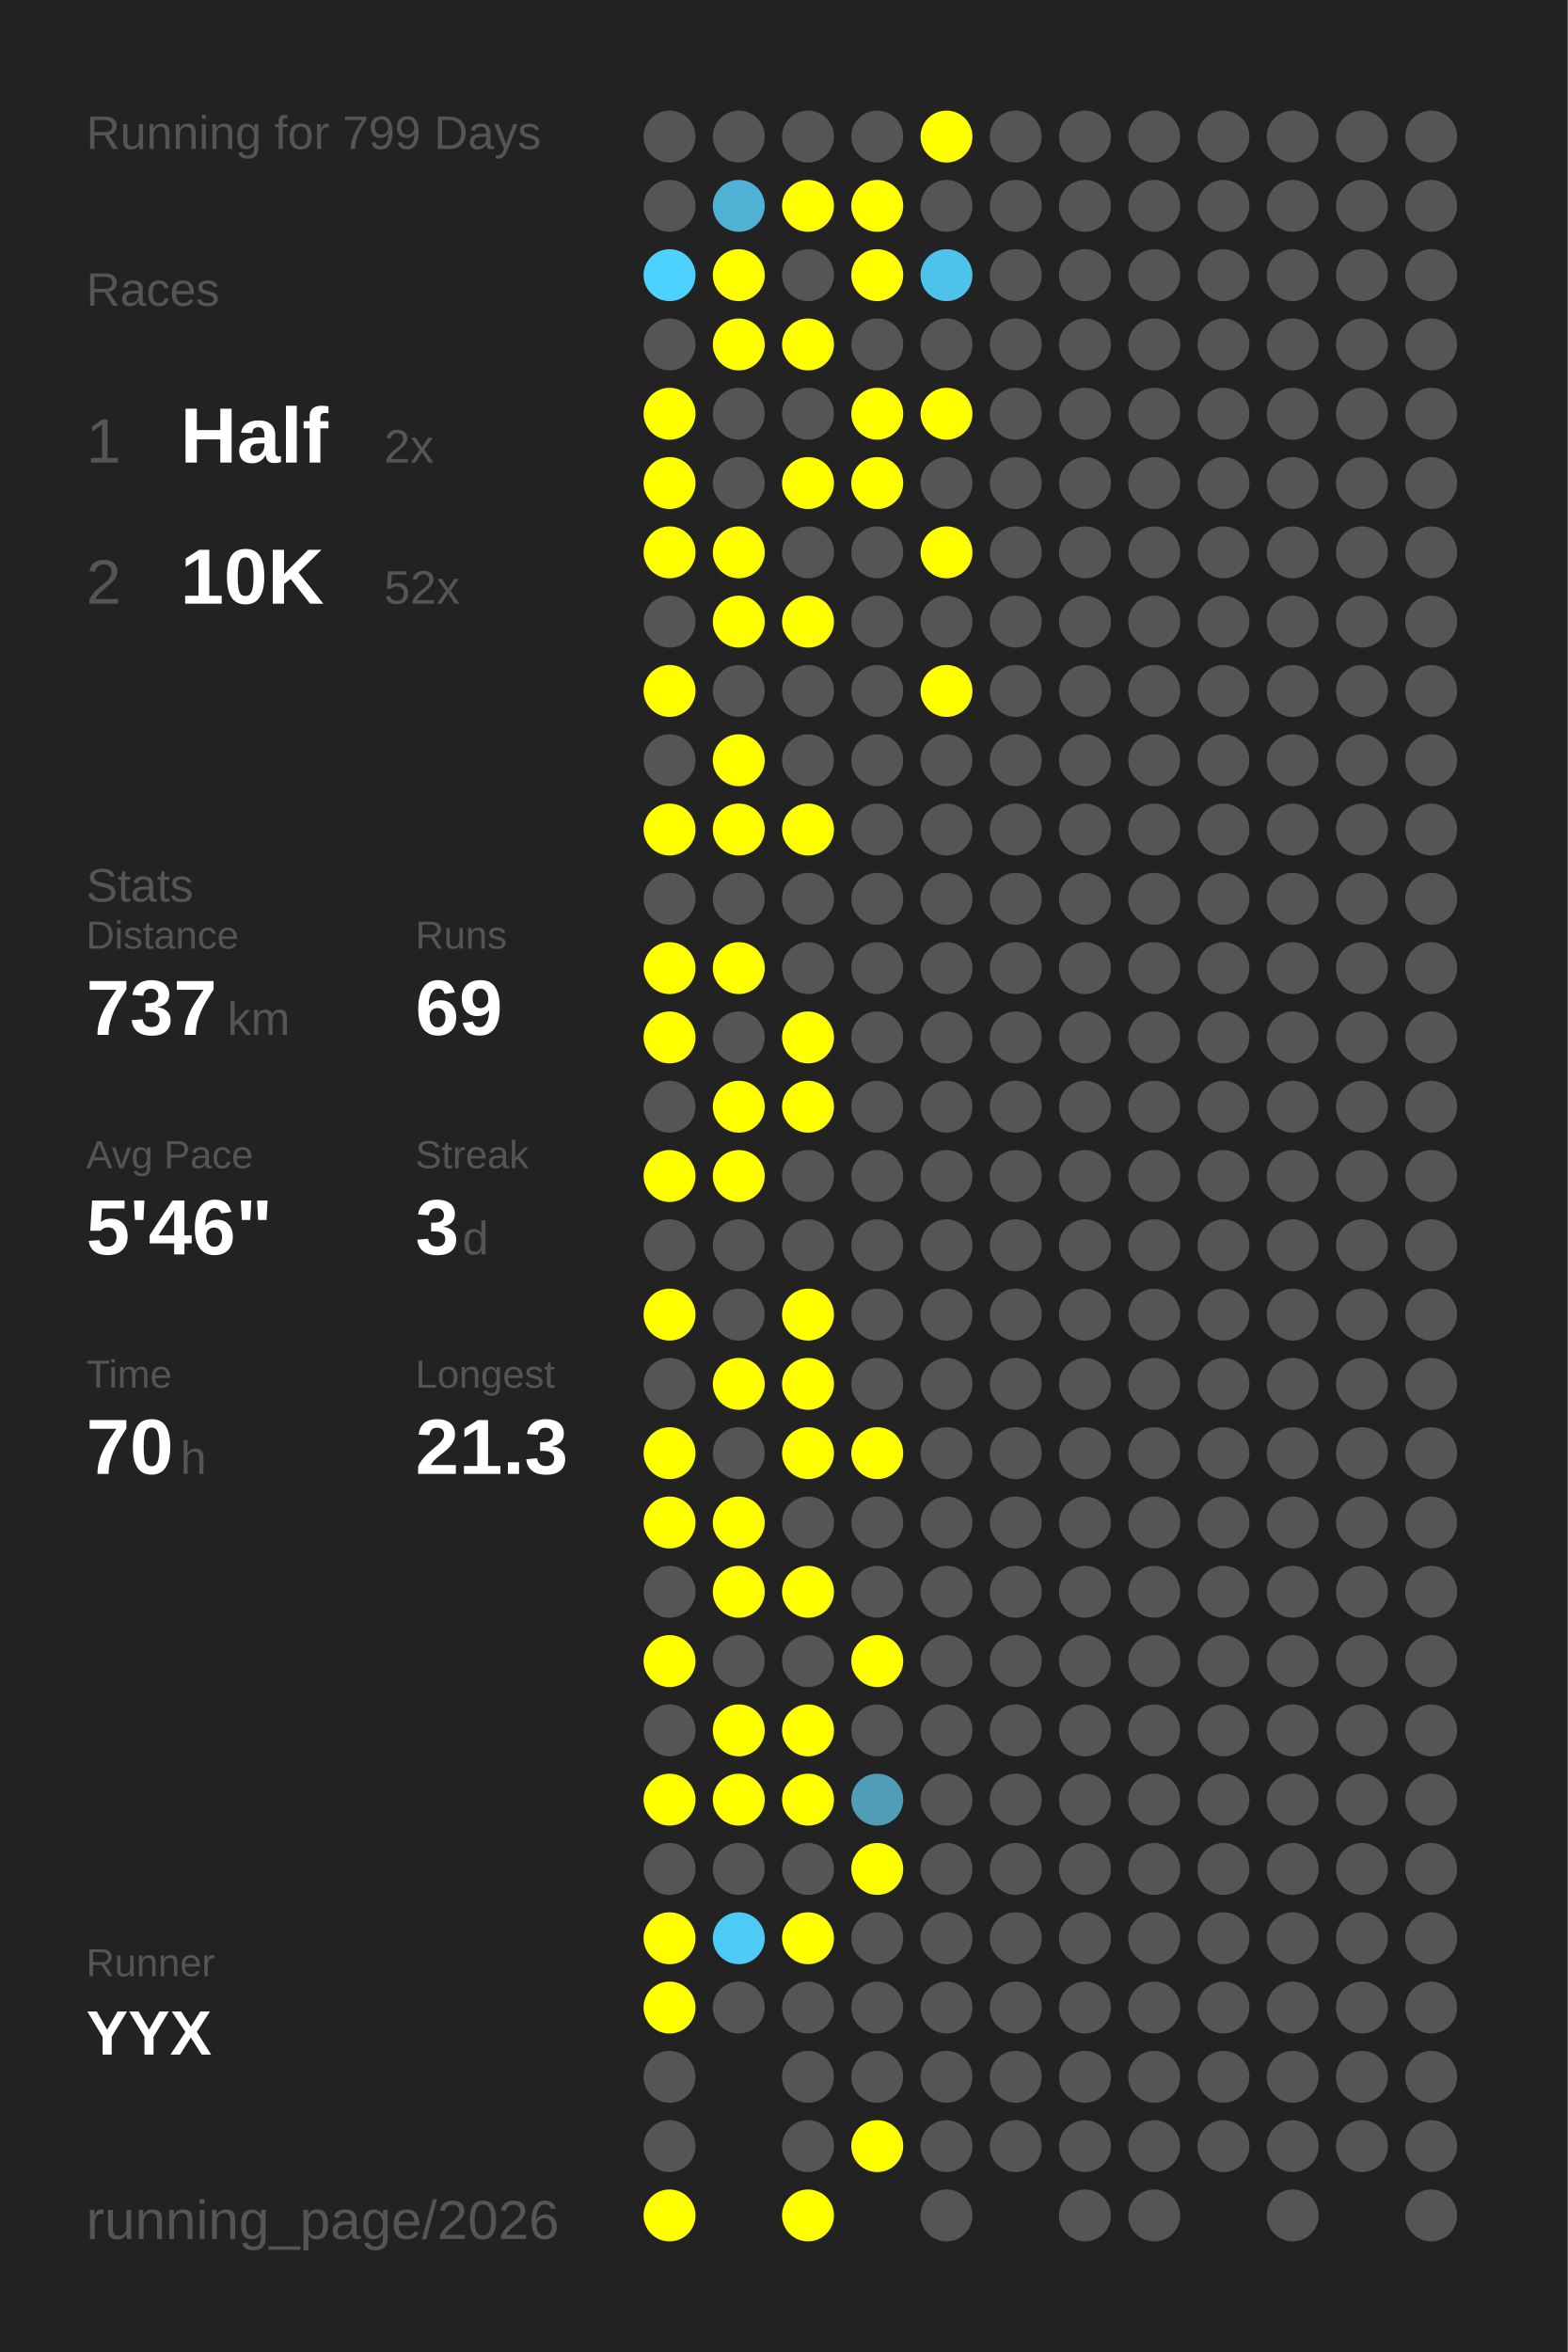
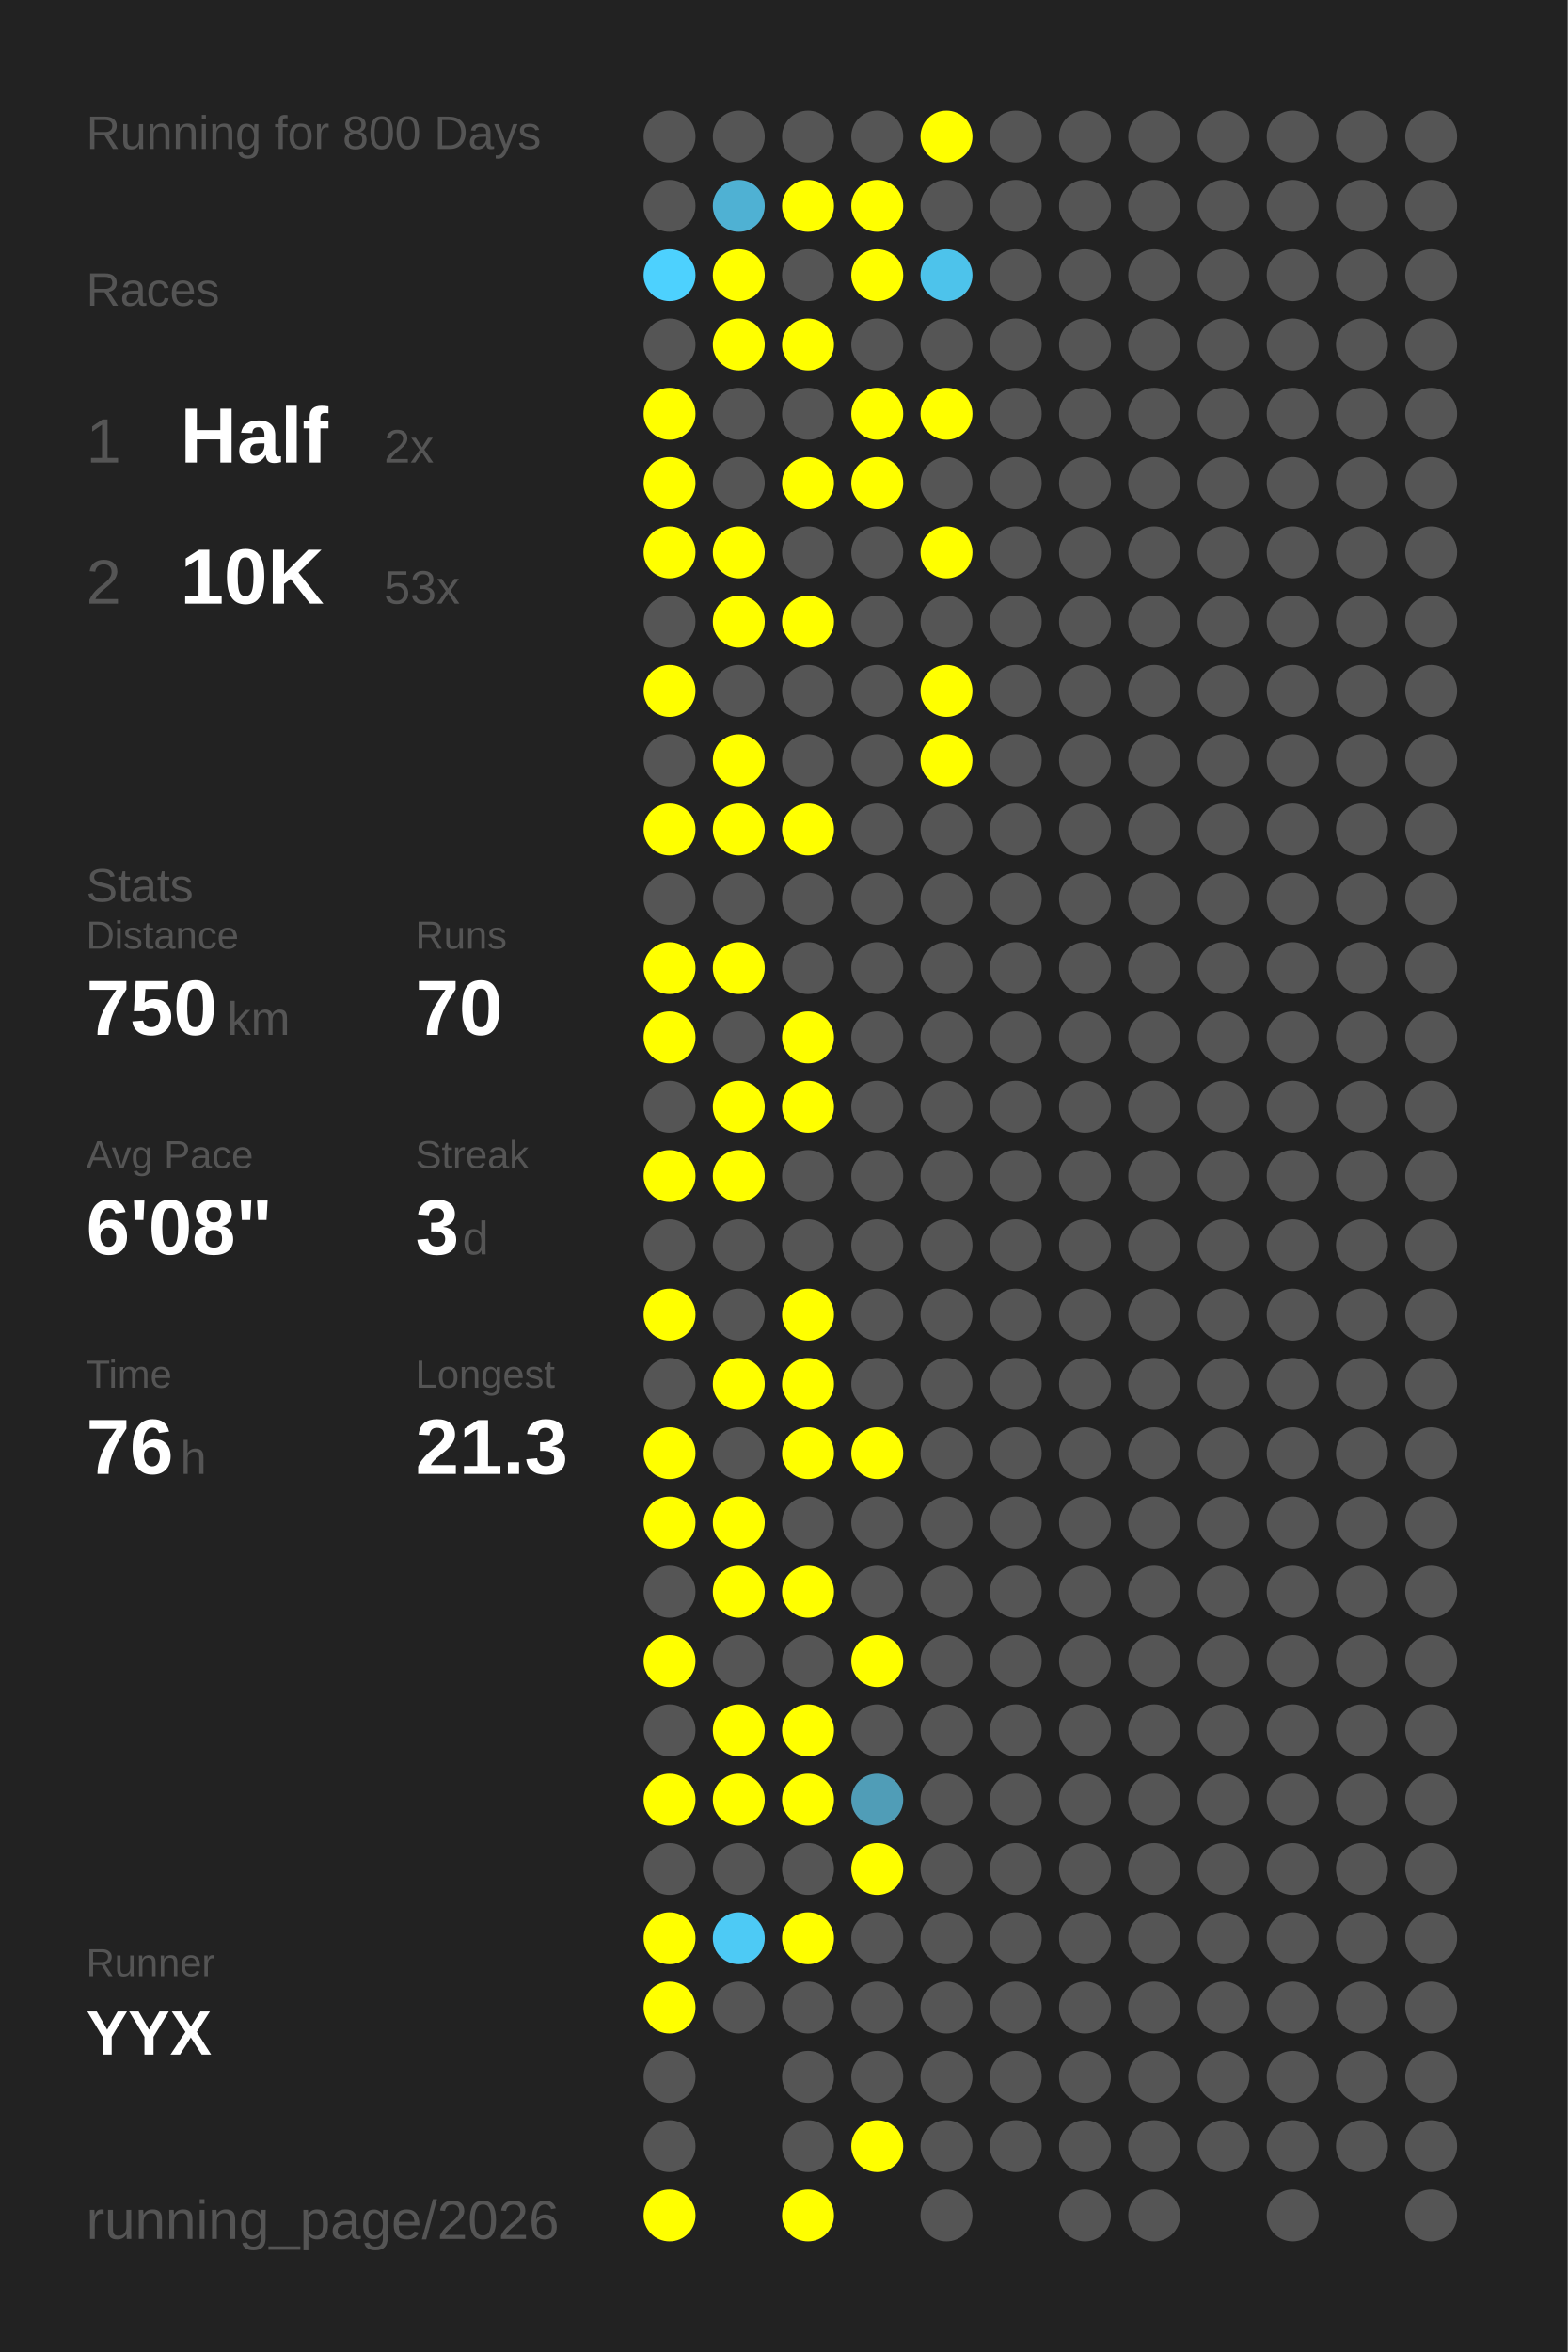
<svg xmlns="http://www.w3.org/2000/svg" baseProfile="full" height="300mm" version="1.1" viewBox="0,0,200,300" width="200mm">
  <defs />
  <rect fill="#222222" height="300" width="200" x="0" y="0" />
-   <text fill="#555555" style="font-size:6px; font-family:Arial;" x="11" y="19">Running for 799 Days</text>
+   <text fill="#555555" style="font-size:6px; font-family:Arial;" x="11" y="19">Running for 800 Days</text>
  <text fill="#555555" style="font-size:6px; font-family:Arial;" x="11" y="39">Races</text>
  <text fill="#555555" style="font-size:8px; font-family:Arial;" x="11" y="59">1</text>
  <text fill="#FFFFFF" style="font-size:10px; font-family:Arial; font-weight:bold;" x="23" y="59">Half</text>
  <text fill="#555555" style="font-size:6px; font-family:Arial;" x="49" y="59">2x</text>
  <text fill="#555555" style="font-size:8px; font-family:Arial;" x="11" y="77">2</text>
  <text fill="#FFFFFF" style="font-size:10px; font-family:Arial; font-weight:bold;" x="23" y="77">10K</text>
-   <text fill="#555555" style="font-size:6px; font-family:Arial;" x="49" y="77">52x</text>
+   <text fill="#555555" style="font-size:6px; font-family:Arial;" x="49" y="77">53x</text>
  <text fill="#555555" style="font-size:6px; font-family:Arial;" x="11" y="115">Stats</text>
  <text fill="#555555" style="font-size:5px; font-family:Arial;" x="11" y="121">Distance</text>
-   <text fill="#FFFFFF" style="font-size:10px; font-family:Arial; font-weight:bold;" x="11" y="132">737</text>
+   <text fill="#FFFFFF" style="font-size:10px; font-family:Arial; font-weight:bold;" x="11" y="132">750</text>
  <text fill="#555555" style="font-size:6px; font-family:Arial;" x="29" y="132">km</text>
  <text fill="#555555" style="font-size:5px; font-family:Arial;" x="53" y="121">Runs</text>
-   <text fill="#FFFFFF" style="font-size:10px; font-family:Arial; font-weight:bold;" x="53" y="132">69</text>
+   <text fill="#FFFFFF" style="font-size:10px; font-family:Arial; font-weight:bold;" x="53" y="132">70</text>
  <text fill="#555555" style="font-size:5px; font-family:Arial;" x="11" y="149">Avg Pace</text>
-   <text fill="#FFFFFF" style="font-size:10px; font-family:Arial; font-weight:bold;" x="11" y="160">5'46"</text>
+   <text fill="#FFFFFF" style="font-size:10px; font-family:Arial; font-weight:bold;" x="11" y="160">6'08"</text>
  <text fill="#555555" style="font-size:5px; font-family:Arial;" x="53" y="149">Streak</text>
  <text fill="#FFFFFF" style="font-size:10px; font-family:Arial; font-weight:bold;" x="53" y="160">3</text>
  <text fill="#555555" style="font-size:6px; font-family:Arial;" x="59" y="160">d</text>
  <text fill="#555555" style="font-size:5px; font-family:Arial;" x="11" y="177">Time</text>
-   <text fill="#FFFFFF" style="font-size:10px; font-family:Arial; font-weight:bold;" x="11" y="188">70</text>
+   <text fill="#FFFFFF" style="font-size:10px; font-family:Arial; font-weight:bold;" x="11" y="188">76</text>
  <text fill="#555555" style="font-size:6px; font-family:Arial;" x="23" y="188">h</text>
  <text fill="#555555" style="font-size:5px; font-family:Arial;" x="53" y="177">Longest</text>
  <text fill="#FFFFFF" style="font-size:10px; font-family:Arial; font-weight:bold;" x="53" y="188">21.3</text>
  <text fill="#555555" style="font-size:5px; font-family:Arial;" x="11" y="252.065">Runner</text>
  <text fill="#FFFFFF" style="font-size:8px; font-family:Arial; font-weight:bold;" x="11" y="262.065">YYX</text>
  <text fill="#555555" style="font-size:7px; font-family:Arial;" x="11" y="285.581">running_page/2026</text>
  <circle cx="85.417" cy="17.419" fill="#555555" r="3.312" />
  <circle cx="85.417" cy="26.258" fill="#555555" r="3.312" />
  <circle cx="85.417" cy="35.097" fill="#4dd1fe" r="3.312" />
  <circle cx="85.417" cy="43.935" fill="#555555" r="3.312" />
  <circle cx="85.417" cy="52.774" fill="#FFFF00" r="3.312" />
  <circle cx="85.417" cy="61.613" fill="#FFFF00" r="3.312" />
  <circle cx="85.417" cy="70.452" fill="#FFFF00" r="3.312" />
  <circle cx="85.417" cy="79.29" fill="#555555" r="3.312" />
  <circle cx="85.417" cy="88.129" fill="#FFFF00" r="3.312" />
  <circle cx="85.417" cy="96.968" fill="#555555" r="3.312" />
  <circle cx="85.417" cy="105.806" fill="#FFFF00" r="3.312" />
  <circle cx="85.417" cy="114.645" fill="#555555" r="3.312" />
  <circle cx="85.417" cy="123.484" fill="#FFFF00" r="3.312" />
  <circle cx="85.417" cy="132.323" fill="#FFFF00" r="3.312" />
  <circle cx="85.417" cy="141.161" fill="#555555" r="3.312" />
  <circle cx="85.417" cy="150" fill="#FFFF00" r="3.312" />
  <circle cx="85.417" cy="158.839" fill="#555555" r="3.312" />
  <circle cx="85.417" cy="167.677" fill="#FFFF00" r="3.312" />
  <circle cx="85.417" cy="176.516" fill="#555555" r="3.312" />
  <circle cx="85.417" cy="185.355" fill="#FFFF00" r="3.312" />
  <circle cx="85.417" cy="194.194" fill="#FFFF00" r="3.312" />
  <circle cx="85.417" cy="203.032" fill="#555555" r="3.312" />
  <circle cx="85.417" cy="211.871" fill="#FFFF00" r="3.312" />
  <circle cx="85.417" cy="220.71" fill="#555555" r="3.312" />
  <circle cx="85.417" cy="229.548" fill="#FFFF00" r="3.312" />
  <circle cx="85.417" cy="238.387" fill="#555555" r="3.312" />
  <circle cx="85.417" cy="247.226" fill="#FFFF00" r="3.312" />
  <circle cx="85.417" cy="256.065" fill="#FFFF00" r="3.312" />
  <circle cx="85.417" cy="264.903" fill="#555555" r="3.312" />
  <circle cx="85.417" cy="273.742" fill="#555555" r="3.312" />
  <circle cx="85.417" cy="282.581" fill="#FFFF00" r="3.312" />
  <circle cx="94.25" cy="17.419" fill="#555555" r="3.312" />
  <circle cx="94.25" cy="26.258" fill="#4fb1d3" r="3.312" />
  <circle cx="94.25" cy="35.097" fill="#FFFF00" r="3.312" />
  <circle cx="94.25" cy="43.935" fill="#FFFF00" r="3.312" />
  <circle cx="94.25" cy="52.774" fill="#555555" r="3.312" />
  <circle cx="94.25" cy="61.613" fill="#555555" r="3.312" />
  <circle cx="94.25" cy="70.452" fill="#FFFF00" r="3.312" />
  <circle cx="94.25" cy="79.29" fill="#FFFF00" r="3.312" />
  <circle cx="94.25" cy="88.129" fill="#555555" r="3.312" />
  <circle cx="94.25" cy="96.968" fill="#FFFF00" r="3.312" />
  <circle cx="94.25" cy="105.806" fill="#FFFF00" r="3.312" />
  <circle cx="94.25" cy="114.645" fill="#555555" r="3.312" />
  <circle cx="94.25" cy="123.484" fill="#FFFF00" r="3.312" />
  <circle cx="94.25" cy="132.323" fill="#555555" r="3.312" />
  <circle cx="94.25" cy="141.161" fill="#FFFF00" r="3.312" />
  <circle cx="94.25" cy="150" fill="#FFFF00" r="3.312" />
  <circle cx="94.25" cy="158.839" fill="#555555" r="3.312" />
  <circle cx="94.25" cy="167.677" fill="#555555" r="3.312" />
  <circle cx="94.25" cy="176.516" fill="#FFFF00" r="3.312" />
  <circle cx="94.25" cy="185.355" fill="#555555" r="3.312" />
  <circle cx="94.25" cy="194.194" fill="#FFFF00" r="3.312" />
  <circle cx="94.25" cy="203.032" fill="#FFFF00" r="3.312" />
  <circle cx="94.25" cy="211.871" fill="#555555" r="3.312" />
  <circle cx="94.25" cy="220.71" fill="#FFFF00" r="3.312" />
  <circle cx="94.25" cy="229.548" fill="#FFFF00" r="3.312" />
  <circle cx="94.25" cy="238.387" fill="#555555" r="3.312" />
  <circle cx="94.25" cy="247.226" fill="#4dcaf5" r="3.312" />
  <circle cx="94.25" cy="256.065" fill="#555555" r="3.312" />
  <circle cx="103.083" cy="17.419" fill="#555555" r="3.312" />
  <circle cx="103.083" cy="26.258" fill="#FFFF00" r="3.312" />
  <circle cx="103.083" cy="35.097" fill="#555555" r="3.312" />
  <circle cx="103.083" cy="43.935" fill="#FFFF00" r="3.312" />
  <circle cx="103.083" cy="52.774" fill="#555555" r="3.312" />
  <circle cx="103.083" cy="61.613" fill="#FFFF00" r="3.312" />
  <circle cx="103.083" cy="70.452" fill="#555555" r="3.312" />
  <circle cx="103.083" cy="79.29" fill="#FFFF00" r="3.312" />
  <circle cx="103.083" cy="88.129" fill="#555555" r="3.312" />
  <circle cx="103.083" cy="96.968" fill="#555555" r="3.312" />
  <circle cx="103.083" cy="105.806" fill="#FFFF00" r="3.312" />
  <circle cx="103.083" cy="114.645" fill="#555555" r="3.312" />
  <circle cx="103.083" cy="123.484" fill="#555555" r="3.312" />
  <circle cx="103.083" cy="132.323" fill="#FFFF00" r="3.312" />
  <circle cx="103.083" cy="141.161" fill="#FFFF00" r="3.312" />
  <circle cx="103.083" cy="150" fill="#555555" r="3.312" />
  <circle cx="103.083" cy="158.839" fill="#555555" r="3.312" />
  <circle cx="103.083" cy="167.677" fill="#FFFF00" r="3.312" />
  <circle cx="103.083" cy="176.516" fill="#FFFF00" r="3.312" />
  <circle cx="103.083" cy="185.355" fill="#FFFF00" r="3.312" />
  <circle cx="103.083" cy="194.194" fill="#555555" r="3.312" />
  <circle cx="103.083" cy="203.032" fill="#FFFF00" r="3.312" />
  <circle cx="103.083" cy="211.871" fill="#555555" r="3.312" />
  <circle cx="103.083" cy="220.71" fill="#FFFF00" r="3.312" />
  <circle cx="103.083" cy="229.548" fill="#FFFF00" r="3.312" />
  <circle cx="103.083" cy="238.387" fill="#555555" r="3.312" />
  <circle cx="103.083" cy="247.226" fill="#FFFF00" r="3.312" />
  <circle cx="103.083" cy="256.065" fill="#555555" r="3.312" />
  <circle cx="103.083" cy="264.903" fill="#555555" r="3.312" />
  <circle cx="103.083" cy="273.742" fill="#555555" r="3.312" />
  <circle cx="103.083" cy="282.581" fill="#FFFF00" r="3.312" />
  <circle cx="111.917" cy="17.419" fill="#555555" r="3.312" />
  <circle cx="111.917" cy="26.258" fill="#FFFF00" r="3.312" />
  <circle cx="111.917" cy="35.097" fill="#FFFF00" r="3.312" />
  <circle cx="111.917" cy="43.935" fill="#555555" r="3.312" />
  <circle cx="111.917" cy="52.774" fill="#FFFF00" r="3.312" />
  <circle cx="111.917" cy="61.613" fill="#FFFF00" r="3.312" />
  <circle cx="111.917" cy="70.452" fill="#555555" r="3.312" />
  <circle cx="111.917" cy="79.29" fill="#555555" r="3.312" />
  <circle cx="111.917" cy="88.129" fill="#555555" r="3.312" />
  <circle cx="111.917" cy="96.968" fill="#555555" r="3.312" />
  <circle cx="111.917" cy="105.806" fill="#555555" r="3.312" />
  <circle cx="111.917" cy="114.645" fill="#555555" r="3.312" />
  <circle cx="111.917" cy="123.484" fill="#555555" r="3.312" />
  <circle cx="111.917" cy="132.323" fill="#555555" r="3.312" />
  <circle cx="111.917" cy="141.161" fill="#555555" r="3.312" />
  <circle cx="111.917" cy="150" fill="#555555" r="3.312" />
  <circle cx="111.917" cy="158.839" fill="#555555" r="3.312" />
  <circle cx="111.917" cy="167.677" fill="#555555" r="3.312" />
  <circle cx="111.917" cy="176.516" fill="#555555" r="3.312" />
  <circle cx="111.917" cy="185.355" fill="#FFFF00" r="3.312" />
  <circle cx="111.917" cy="194.194" fill="#555555" r="3.312" />
  <circle cx="111.917" cy="203.032" fill="#555555" r="3.312" />
  <circle cx="111.917" cy="211.871" fill="#FFFF00" r="3.312" />
  <circle cx="111.917" cy="220.71" fill="#555555" r="3.312" />
  <circle cx="111.917" cy="229.548" fill="#509db7" r="3.312" />
  <circle cx="111.917" cy="238.387" fill="#FFFF00" r="3.312" />
  <circle cx="111.917" cy="247.226" fill="#555555" r="3.312" />
  <circle cx="111.917" cy="256.065" fill="#555555" r="3.312" />
  <circle cx="111.917" cy="264.903" fill="#555555" r="3.312" />
  <circle cx="111.917" cy="273.742" fill="#FFFF00" r="3.312" />
  <circle cx="120.75" cy="17.419" fill="#FFFF00" r="3.312" />
  <circle cx="120.75" cy="26.258" fill="#555555" r="3.312" />
  <circle cx="120.75" cy="35.097" fill="#4dc3eb" r="3.312" />
  <circle cx="120.75" cy="43.935" fill="#555555" r="3.312" />
  <circle cx="120.75" cy="52.774" fill="#FFFF00" r="3.312" />
  <circle cx="120.75" cy="61.613" fill="#555555" r="3.312" />
  <circle cx="120.75" cy="70.452" fill="#FFFF00" r="3.312" />
  <circle cx="120.75" cy="79.29" fill="#555555" r="3.312" />
  <circle cx="120.75" cy="88.129" fill="#FFFF00" r="3.312" />
-   <circle cx="120.75" cy="96.968" fill="#555555" r="3.312" />
+   <circle cx="120.75" cy="96.968" fill="#FFFF00" r="3.312" />
  <circle cx="120.75" cy="105.806" fill="#555555" r="3.312" />
  <circle cx="120.75" cy="114.645" fill="#555555" r="3.312" />
  <circle cx="120.75" cy="123.484" fill="#555555" r="3.312" />
  <circle cx="120.75" cy="132.323" fill="#555555" r="3.312" />
  <circle cx="120.75" cy="141.161" fill="#555555" r="3.312" />
  <circle cx="120.75" cy="150" fill="#555555" r="3.312" />
  <circle cx="120.75" cy="158.839" fill="#555555" r="3.312" />
  <circle cx="120.75" cy="167.677" fill="#555555" r="3.312" />
  <circle cx="120.75" cy="176.516" fill="#555555" r="3.312" />
  <circle cx="120.75" cy="185.355" fill="#555555" r="3.312" />
  <circle cx="120.75" cy="194.194" fill="#555555" r="3.312" />
  <circle cx="120.75" cy="203.032" fill="#555555" r="3.312" />
  <circle cx="120.75" cy="211.871" fill="#555555" r="3.312" />
  <circle cx="120.75" cy="220.71" fill="#555555" r="3.312" />
  <circle cx="120.75" cy="229.548" fill="#555555" r="3.312" />
  <circle cx="120.75" cy="238.387" fill="#555555" r="3.312" />
  <circle cx="120.75" cy="247.226" fill="#555555" r="3.312" />
  <circle cx="120.75" cy="256.065" fill="#555555" r="3.312" />
  <circle cx="120.75" cy="264.903" fill="#555555" r="3.312" />
  <circle cx="120.75" cy="273.742" fill="#555555" r="3.312" />
  <circle cx="120.75" cy="282.581" fill="#555555" r="3.312" />
  <circle cx="129.583" cy="17.419" fill="#555555" r="3.312" />
  <circle cx="129.583" cy="26.258" fill="#555555" r="3.312" />
  <circle cx="129.583" cy="35.097" fill="#555555" r="3.312" />
  <circle cx="129.583" cy="43.935" fill="#555555" r="3.312" />
  <circle cx="129.583" cy="52.774" fill="#555555" r="3.312" />
  <circle cx="129.583" cy="61.613" fill="#555555" r="3.312" />
  <circle cx="129.583" cy="70.452" fill="#555555" r="3.312" />
  <circle cx="129.583" cy="79.29" fill="#555555" r="3.312" />
  <circle cx="129.583" cy="88.129" fill="#555555" r="3.312" />
  <circle cx="129.583" cy="96.968" fill="#555555" r="3.312" />
  <circle cx="129.583" cy="105.806" fill="#555555" r="3.312" />
  <circle cx="129.583" cy="114.645" fill="#555555" r="3.312" />
  <circle cx="129.583" cy="123.484" fill="#555555" r="3.312" />
  <circle cx="129.583" cy="132.323" fill="#555555" r="3.312" />
  <circle cx="129.583" cy="141.161" fill="#555555" r="3.312" />
  <circle cx="129.583" cy="150" fill="#555555" r="3.312" />
  <circle cx="129.583" cy="158.839" fill="#555555" r="3.312" />
  <circle cx="129.583" cy="167.677" fill="#555555" r="3.312" />
  <circle cx="129.583" cy="176.516" fill="#555555" r="3.312" />
  <circle cx="129.583" cy="185.355" fill="#555555" r="3.312" />
  <circle cx="129.583" cy="194.194" fill="#555555" r="3.312" />
  <circle cx="129.583" cy="203.032" fill="#555555" r="3.312" />
  <circle cx="129.583" cy="211.871" fill="#555555" r="3.312" />
  <circle cx="129.583" cy="220.71" fill="#555555" r="3.312" />
  <circle cx="129.583" cy="229.548" fill="#555555" r="3.312" />
  <circle cx="129.583" cy="238.387" fill="#555555" r="3.312" />
  <circle cx="129.583" cy="247.226" fill="#555555" r="3.312" />
  <circle cx="129.583" cy="256.065" fill="#555555" r="3.312" />
  <circle cx="129.583" cy="264.903" fill="#555555" r="3.312" />
  <circle cx="129.583" cy="273.742" fill="#555555" r="3.312" />
  <circle cx="138.417" cy="17.419" fill="#555555" r="3.312" />
  <circle cx="138.417" cy="26.258" fill="#555555" r="3.312" />
  <circle cx="138.417" cy="35.097" fill="#555555" r="3.312" />
  <circle cx="138.417" cy="43.935" fill="#555555" r="3.312" />
  <circle cx="138.417" cy="52.774" fill="#555555" r="3.312" />
  <circle cx="138.417" cy="61.613" fill="#555555" r="3.312" />
  <circle cx="138.417" cy="70.452" fill="#555555" r="3.312" />
  <circle cx="138.417" cy="79.29" fill="#555555" r="3.312" />
  <circle cx="138.417" cy="88.129" fill="#555555" r="3.312" />
  <circle cx="138.417" cy="96.968" fill="#555555" r="3.312" />
  <circle cx="138.417" cy="105.806" fill="#555555" r="3.312" />
  <circle cx="138.417" cy="114.645" fill="#555555" r="3.312" />
  <circle cx="138.417" cy="123.484" fill="#555555" r="3.312" />
  <circle cx="138.417" cy="132.323" fill="#555555" r="3.312" />
  <circle cx="138.417" cy="141.161" fill="#555555" r="3.312" />
  <circle cx="138.417" cy="150" fill="#555555" r="3.312" />
  <circle cx="138.417" cy="158.839" fill="#555555" r="3.312" />
  <circle cx="138.417" cy="167.677" fill="#555555" r="3.312" />
  <circle cx="138.417" cy="176.516" fill="#555555" r="3.312" />
  <circle cx="138.417" cy="185.355" fill="#555555" r="3.312" />
  <circle cx="138.417" cy="194.194" fill="#555555" r="3.312" />
  <circle cx="138.417" cy="203.032" fill="#555555" r="3.312" />
  <circle cx="138.417" cy="211.871" fill="#555555" r="3.312" />
  <circle cx="138.417" cy="220.71" fill="#555555" r="3.312" />
  <circle cx="138.417" cy="229.548" fill="#555555" r="3.312" />
  <circle cx="138.417" cy="238.387" fill="#555555" r="3.312" />
  <circle cx="138.417" cy="247.226" fill="#555555" r="3.312" />
  <circle cx="138.417" cy="256.065" fill="#555555" r="3.312" />
  <circle cx="138.417" cy="264.903" fill="#555555" r="3.312" />
  <circle cx="138.417" cy="273.742" fill="#555555" r="3.312" />
  <circle cx="138.417" cy="282.581" fill="#555555" r="3.312" />
  <circle cx="147.25" cy="17.419" fill="#555555" r="3.312" />
  <circle cx="147.25" cy="26.258" fill="#555555" r="3.312" />
  <circle cx="147.25" cy="35.097" fill="#555555" r="3.312" />
  <circle cx="147.25" cy="43.935" fill="#555555" r="3.312" />
  <circle cx="147.25" cy="52.774" fill="#555555" r="3.312" />
  <circle cx="147.25" cy="61.613" fill="#555555" r="3.312" />
  <circle cx="147.25" cy="70.452" fill="#555555" r="3.312" />
  <circle cx="147.25" cy="79.29" fill="#555555" r="3.312" />
  <circle cx="147.25" cy="88.129" fill="#555555" r="3.312" />
  <circle cx="147.25" cy="96.968" fill="#555555" r="3.312" />
  <circle cx="147.25" cy="105.806" fill="#555555" r="3.312" />
  <circle cx="147.25" cy="114.645" fill="#555555" r="3.312" />
  <circle cx="147.25" cy="123.484" fill="#555555" r="3.312" />
  <circle cx="147.25" cy="132.323" fill="#555555" r="3.312" />
  <circle cx="147.25" cy="141.161" fill="#555555" r="3.312" />
  <circle cx="147.25" cy="150" fill="#555555" r="3.312" />
  <circle cx="147.25" cy="158.839" fill="#555555" r="3.312" />
  <circle cx="147.25" cy="167.677" fill="#555555" r="3.312" />
  <circle cx="147.25" cy="176.516" fill="#555555" r="3.312" />
  <circle cx="147.25" cy="185.355" fill="#555555" r="3.312" />
  <circle cx="147.25" cy="194.194" fill="#555555" r="3.312" />
  <circle cx="147.25" cy="203.032" fill="#555555" r="3.312" />
  <circle cx="147.25" cy="211.871" fill="#555555" r="3.312" />
  <circle cx="147.25" cy="220.71" fill="#555555" r="3.312" />
  <circle cx="147.25" cy="229.548" fill="#555555" r="3.312" />
  <circle cx="147.25" cy="238.387" fill="#555555" r="3.312" />
  <circle cx="147.25" cy="247.226" fill="#555555" r="3.312" />
  <circle cx="147.25" cy="256.065" fill="#555555" r="3.312" />
  <circle cx="147.25" cy="264.903" fill="#555555" r="3.312" />
  <circle cx="147.25" cy="273.742" fill="#555555" r="3.312" />
  <circle cx="147.25" cy="282.581" fill="#555555" r="3.312" />
  <circle cx="156.083" cy="17.419" fill="#555555" r="3.312" />
  <circle cx="156.083" cy="26.258" fill="#555555" r="3.312" />
  <circle cx="156.083" cy="35.097" fill="#555555" r="3.312" />
  <circle cx="156.083" cy="43.935" fill="#555555" r="3.312" />
  <circle cx="156.083" cy="52.774" fill="#555555" r="3.312" />
  <circle cx="156.083" cy="61.613" fill="#555555" r="3.312" />
  <circle cx="156.083" cy="70.452" fill="#555555" r="3.312" />
  <circle cx="156.083" cy="79.29" fill="#555555" r="3.312" />
  <circle cx="156.083" cy="88.129" fill="#555555" r="3.312" />
  <circle cx="156.083" cy="96.968" fill="#555555" r="3.312" />
  <circle cx="156.083" cy="105.806" fill="#555555" r="3.312" />
  <circle cx="156.083" cy="114.645" fill="#555555" r="3.312" />
  <circle cx="156.083" cy="123.484" fill="#555555" r="3.312" />
  <circle cx="156.083" cy="132.323" fill="#555555" r="3.312" />
  <circle cx="156.083" cy="141.161" fill="#555555" r="3.312" />
  <circle cx="156.083" cy="150" fill="#555555" r="3.312" />
  <circle cx="156.083" cy="158.839" fill="#555555" r="3.312" />
  <circle cx="156.083" cy="167.677" fill="#555555" r="3.312" />
  <circle cx="156.083" cy="176.516" fill="#555555" r="3.312" />
  <circle cx="156.083" cy="185.355" fill="#555555" r="3.312" />
  <circle cx="156.083" cy="194.194" fill="#555555" r="3.312" />
  <circle cx="156.083" cy="203.032" fill="#555555" r="3.312" />
  <circle cx="156.083" cy="211.871" fill="#555555" r="3.312" />
  <circle cx="156.083" cy="220.71" fill="#555555" r="3.312" />
  <circle cx="156.083" cy="229.548" fill="#555555" r="3.312" />
  <circle cx="156.083" cy="238.387" fill="#555555" r="3.312" />
  <circle cx="156.083" cy="247.226" fill="#555555" r="3.312" />
  <circle cx="156.083" cy="256.065" fill="#555555" r="3.312" />
  <circle cx="156.083" cy="264.903" fill="#555555" r="3.312" />
  <circle cx="156.083" cy="273.742" fill="#555555" r="3.312" />
  <circle cx="164.917" cy="17.419" fill="#555555" r="3.312" />
  <circle cx="164.917" cy="26.258" fill="#555555" r="3.312" />
  <circle cx="164.917" cy="35.097" fill="#555555" r="3.312" />
  <circle cx="164.917" cy="43.935" fill="#555555" r="3.312" />
  <circle cx="164.917" cy="52.774" fill="#555555" r="3.312" />
  <circle cx="164.917" cy="61.613" fill="#555555" r="3.312" />
  <circle cx="164.917" cy="70.452" fill="#555555" r="3.312" />
  <circle cx="164.917" cy="79.29" fill="#555555" r="3.312" />
  <circle cx="164.917" cy="88.129" fill="#555555" r="3.312" />
  <circle cx="164.917" cy="96.968" fill="#555555" r="3.312" />
  <circle cx="164.917" cy="105.806" fill="#555555" r="3.312" />
  <circle cx="164.917" cy="114.645" fill="#555555" r="3.312" />
  <circle cx="164.917" cy="123.484" fill="#555555" r="3.312" />
  <circle cx="164.917" cy="132.323" fill="#555555" r="3.312" />
  <circle cx="164.917" cy="141.161" fill="#555555" r="3.312" />
  <circle cx="164.917" cy="150" fill="#555555" r="3.312" />
  <circle cx="164.917" cy="158.839" fill="#555555" r="3.312" />
  <circle cx="164.917" cy="167.677" fill="#555555" r="3.312" />
  <circle cx="164.917" cy="176.516" fill="#555555" r="3.312" />
  <circle cx="164.917" cy="185.355" fill="#555555" r="3.312" />
  <circle cx="164.917" cy="194.194" fill="#555555" r="3.312" />
  <circle cx="164.917" cy="203.032" fill="#555555" r="3.312" />
  <circle cx="164.917" cy="211.871" fill="#555555" r="3.312" />
  <circle cx="164.917" cy="220.71" fill="#555555" r="3.312" />
  <circle cx="164.917" cy="229.548" fill="#555555" r="3.312" />
  <circle cx="164.917" cy="238.387" fill="#555555" r="3.312" />
  <circle cx="164.917" cy="247.226" fill="#555555" r="3.312" />
  <circle cx="164.917" cy="256.065" fill="#555555" r="3.312" />
  <circle cx="164.917" cy="264.903" fill="#555555" r="3.312" />
  <circle cx="164.917" cy="273.742" fill="#555555" r="3.312" />
  <circle cx="164.917" cy="282.581" fill="#555555" r="3.312" />
  <circle cx="173.75" cy="17.419" fill="#555555" r="3.312" />
  <circle cx="173.75" cy="26.258" fill="#555555" r="3.312" />
  <circle cx="173.75" cy="35.097" fill="#555555" r="3.312" />
  <circle cx="173.75" cy="43.935" fill="#555555" r="3.312" />
  <circle cx="173.75" cy="52.774" fill="#555555" r="3.312" />
  <circle cx="173.75" cy="61.613" fill="#555555" r="3.312" />
  <circle cx="173.75" cy="70.452" fill="#555555" r="3.312" />
  <circle cx="173.75" cy="79.29" fill="#555555" r="3.312" />
  <circle cx="173.75" cy="88.129" fill="#555555" r="3.312" />
  <circle cx="173.75" cy="96.968" fill="#555555" r="3.312" />
  <circle cx="173.75" cy="105.806" fill="#555555" r="3.312" />
  <circle cx="173.75" cy="114.645" fill="#555555" r="3.312" />
  <circle cx="173.75" cy="123.484" fill="#555555" r="3.312" />
  <circle cx="173.75" cy="132.323" fill="#555555" r="3.312" />
  <circle cx="173.75" cy="141.161" fill="#555555" r="3.312" />
  <circle cx="173.75" cy="150" fill="#555555" r="3.312" />
  <circle cx="173.75" cy="158.839" fill="#555555" r="3.312" />
  <circle cx="173.75" cy="167.677" fill="#555555" r="3.312" />
  <circle cx="173.75" cy="176.516" fill="#555555" r="3.312" />
  <circle cx="173.75" cy="185.355" fill="#555555" r="3.312" />
  <circle cx="173.75" cy="194.194" fill="#555555" r="3.312" />
  <circle cx="173.75" cy="203.032" fill="#555555" r="3.312" />
  <circle cx="173.75" cy="211.871" fill="#555555" r="3.312" />
  <circle cx="173.75" cy="220.71" fill="#555555" r="3.312" />
  <circle cx="173.75" cy="229.548" fill="#555555" r="3.312" />
  <circle cx="173.75" cy="238.387" fill="#555555" r="3.312" />
  <circle cx="173.75" cy="247.226" fill="#555555" r="3.312" />
  <circle cx="173.75" cy="256.065" fill="#555555" r="3.312" />
  <circle cx="173.75" cy="264.903" fill="#555555" r="3.312" />
  <circle cx="173.75" cy="273.742" fill="#555555" r="3.312" />
  <circle cx="182.583" cy="17.419" fill="#555555" r="3.312" />
  <circle cx="182.583" cy="26.258" fill="#555555" r="3.312" />
  <circle cx="182.583" cy="35.097" fill="#555555" r="3.312" />
  <circle cx="182.583" cy="43.935" fill="#555555" r="3.312" />
  <circle cx="182.583" cy="52.774" fill="#555555" r="3.312" />
  <circle cx="182.583" cy="61.613" fill="#555555" r="3.312" />
  <circle cx="182.583" cy="70.452" fill="#555555" r="3.312" />
  <circle cx="182.583" cy="79.29" fill="#555555" r="3.312" />
  <circle cx="182.583" cy="88.129" fill="#555555" r="3.312" />
  <circle cx="182.583" cy="96.968" fill="#555555" r="3.312" />
  <circle cx="182.583" cy="105.806" fill="#555555" r="3.312" />
  <circle cx="182.583" cy="114.645" fill="#555555" r="3.312" />
  <circle cx="182.583" cy="123.484" fill="#555555" r="3.312" />
  <circle cx="182.583" cy="132.323" fill="#555555" r="3.312" />
  <circle cx="182.583" cy="141.161" fill="#555555" r="3.312" />
  <circle cx="182.583" cy="150" fill="#555555" r="3.312" />
  <circle cx="182.583" cy="158.839" fill="#555555" r="3.312" />
  <circle cx="182.583" cy="167.677" fill="#555555" r="3.312" />
  <circle cx="182.583" cy="176.516" fill="#555555" r="3.312" />
  <circle cx="182.583" cy="185.355" fill="#555555" r="3.312" />
  <circle cx="182.583" cy="194.194" fill="#555555" r="3.312" />
  <circle cx="182.583" cy="203.032" fill="#555555" r="3.312" />
  <circle cx="182.583" cy="211.871" fill="#555555" r="3.312" />
  <circle cx="182.583" cy="220.71" fill="#555555" r="3.312" />
  <circle cx="182.583" cy="229.548" fill="#555555" r="3.312" />
  <circle cx="182.583" cy="238.387" fill="#555555" r="3.312" />
  <circle cx="182.583" cy="247.226" fill="#555555" r="3.312" />
  <circle cx="182.583" cy="256.065" fill="#555555" r="3.312" />
  <circle cx="182.583" cy="264.903" fill="#555555" r="3.312" />
  <circle cx="182.583" cy="273.742" fill="#555555" r="3.312" />
  <circle cx="182.583" cy="282.581" fill="#555555" r="3.312" />
</svg>
